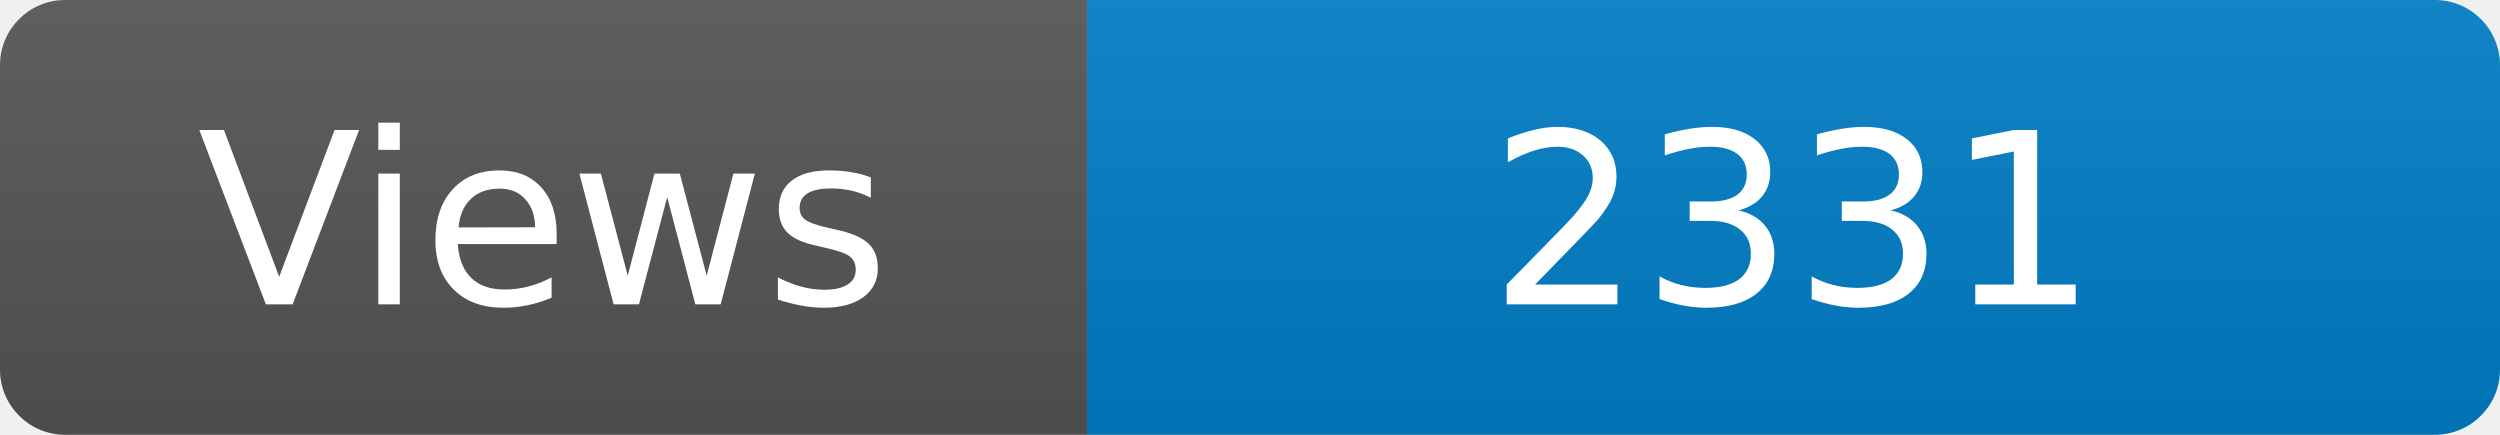
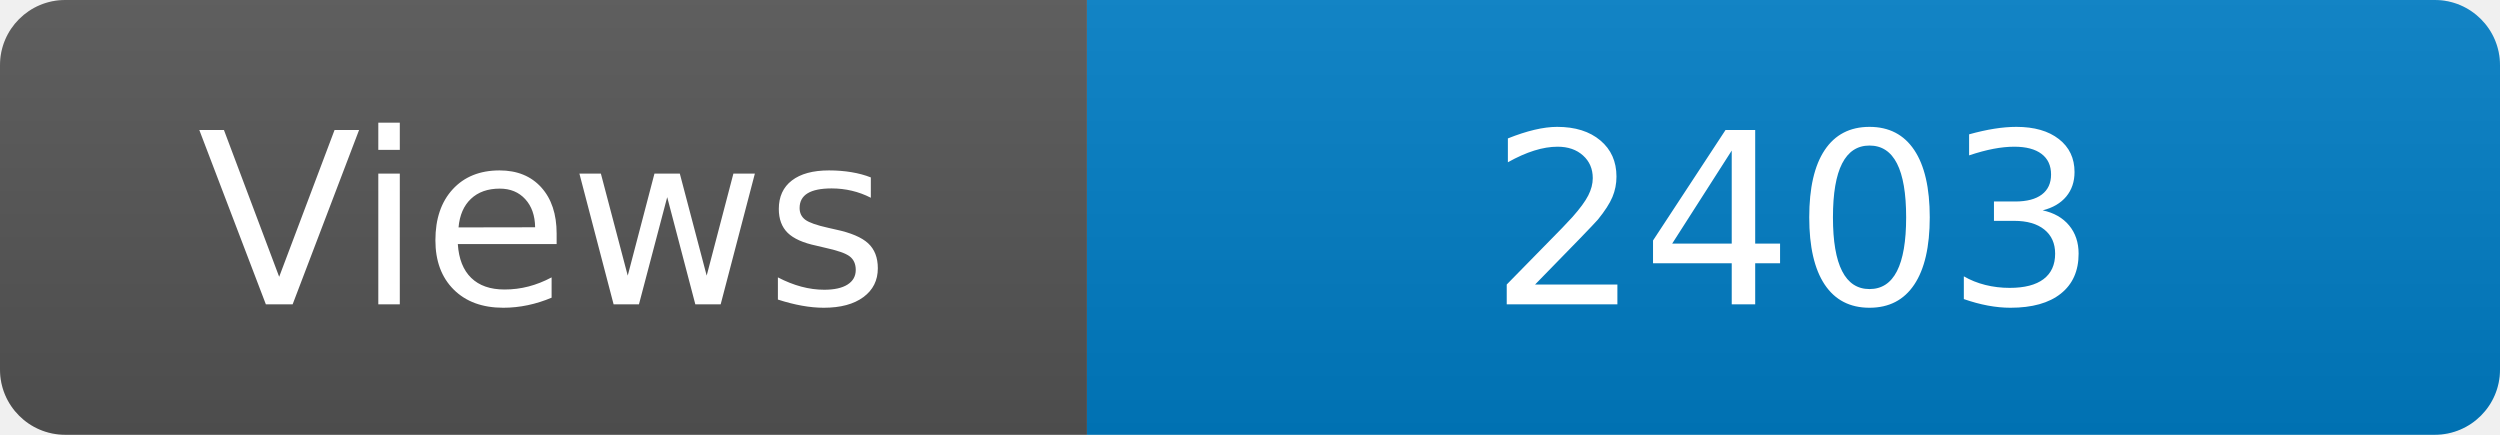
<svg xmlns="http://www.w3.org/2000/svg" width="115" height="20" role="img" aria-label="Maintained?: yes">
  <linearGradient id="s" x2="0" y2="100%">
    <stop offset="0" stop-color="#bbb" stop-opacity=".1" />
    <stop offset="1" stop-opacity=".1" />
  </linearGradient>
  <clipPath id="r">
    <rect width="115" height="20" rx="3" fill="#fff" />
  </clipPath>
  <g clip-path="url(#r)">
    <rect width="50" height="20" fill="#555" />
    <rect x="50" width="160" height="20" fill="#007ec6" />
    <rect width="115" height="20" fill="url(#s)" />
  </g>
  <g fill="#fff" text-anchor="middle" font-family="Verdana,Geneva,DejaVu Sans,sans-serif" font-size="110">
    <text x="250" y="140" transform="scale(.1)" fill="#fff">Views</text>
-     <text x="825" y="140" transform="scale(.1)" fill="#fff">2331</text>
+     <text x="825" y="140" transform="scale(.1)" fill="#fff">2403</text>
  </g>
</svg>
